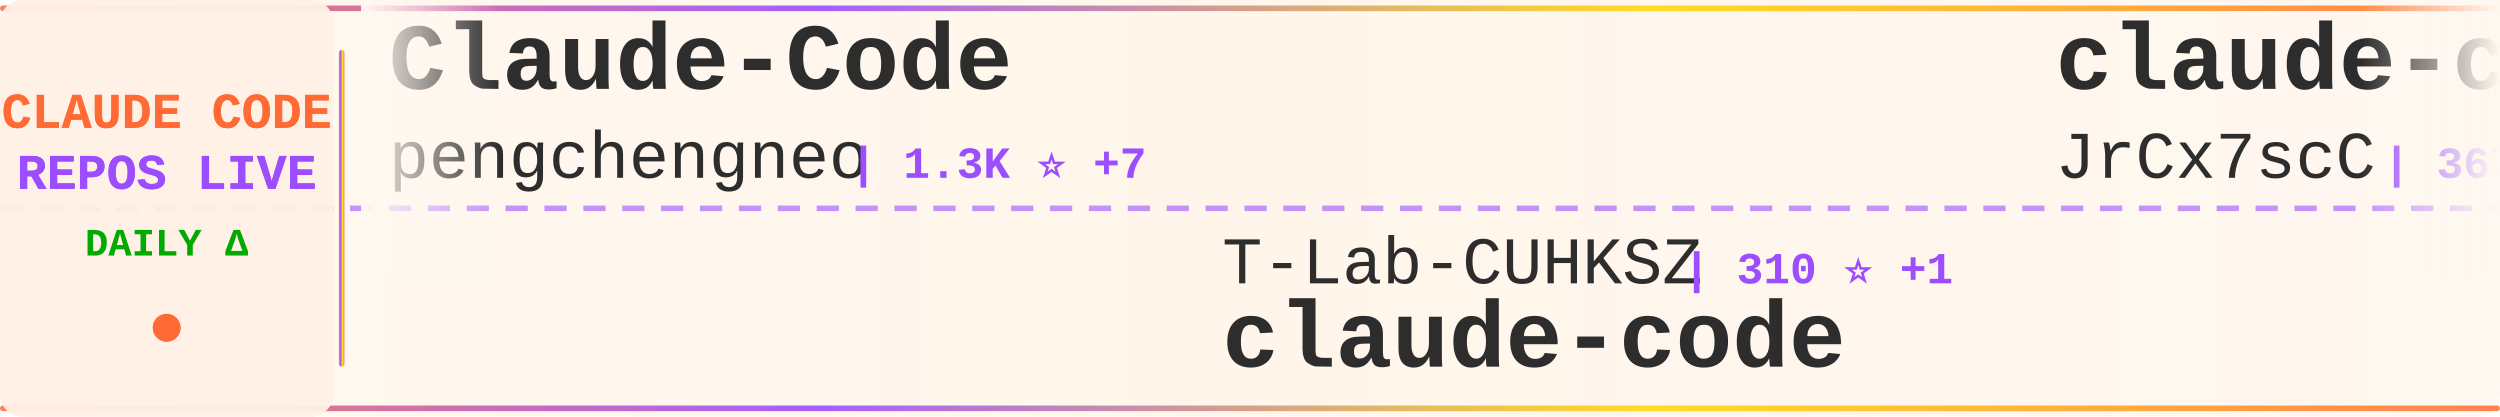
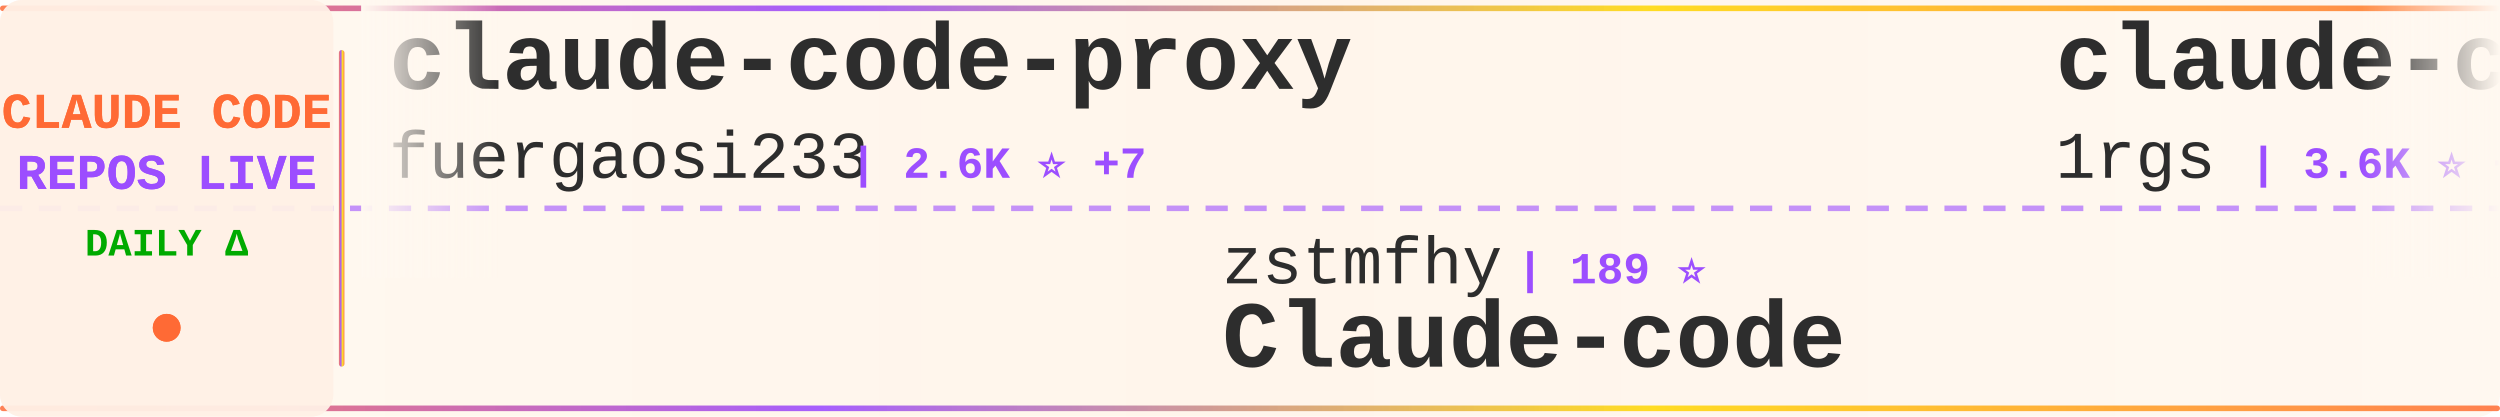
<svg xmlns="http://www.w3.org/2000/svg" width="900" height="150">
  <defs>
    <linearGradient id="tickerBg" x1="0%" y1="0%" x2="100%" y2="0%">
      <stop offset="0%" style="stop-color:#fff8f0;stop-opacity:0.98" />
      <stop offset="50%" style="stop-color:#fff5eb;stop-opacity:1" />
      <stop offset="100%" style="stop-color:#fff8f0;stop-opacity:0.98" />
    </linearGradient>
    <linearGradient id="borderGrad" x1="0%" y1="0%" x2="100%" y2="0%">
      <stop offset="0%" style="stop-color:#FF6B35;stop-opacity:0.85">
        <animate attributeName="stop-opacity" values="0.85;1;0.85" dur="2s" repeatCount="indefinite" />
      </stop>
      <stop offset="33%" style="stop-color:#9C4EFF;stop-opacity:0.9">
        <animate attributeName="stop-opacity" values="0.9;1;0.9" dur="2.2s" repeatCount="indefinite" />
      </stop>
      <stop offset="66%" style="stop-color:#FFD700;stop-opacity:0.85">
        <animate attributeName="stop-opacity" values="0.85;1;0.85" dur="1.8s" repeatCount="indefinite" />
      </stop>
      <stop offset="100%" style="stop-color:#FF6B35;stop-opacity:0.85">
        <animate attributeName="stop-opacity" values="0.85;1;0.85" dur="2s" repeatCount="indefinite" />
      </stop>
    </linearGradient>
    <filter id="textGlow">
      <feGaussianBlur stdDeviation="0.15" result="coloredBlur" />
      <feMerge>
        <feMergeNode in="coloredBlur" />
        <feMergeNode in="SourceGraphic" />
      </feMerge>
    </filter>
    <filter id="metricGlow">
      <feGaussianBlur stdDeviation="0.2" result="coloredBlur" />
      <feMerge>
        <feMergeNode in="coloredBlur" />
        <feMergeNode in="SourceGraphic" />
      </feMerge>
    </filter>
    <linearGradient id="leftFade" x1="0%" y1="0%" x2="100%" y2="0%">
      <stop offset="0%" style="stop-color:#fff8f0;stop-opacity:1" />
      <stop offset="100%" style="stop-color:#fff8f0;stop-opacity:0" />
    </linearGradient>
    <linearGradient id="rightFade" x1="0%" y1="0%" x2="100%" y2="0%">
      <stop offset="0%" style="stop-color:#fff8f0;stop-opacity:0" />
      <stop offset="100%" style="stop-color:#fff8f0;stop-opacity:1" />
    </linearGradient>
  </defs>
  <rect width="900" height="150" fill="url(#tickerBg)" rx="8" />
  <rect x="0" y="2" width="900" height="2" fill="url(#borderGrad)" rx="1" />
  <rect x="0" y="146" width="900" height="2" fill="url(#borderGrad)" rx="1" />
  <line x1="0" y1="75" x2="900" y2="75" stroke="#9C4EFF" stroke-width="2" stroke-dasharray="8 6" opacity="0.6" />
  <rect x="0" y="0" width="120" height="150" fill="#fff0e6" opacity="0.95" rx="8" />
  <text x="60" y="46" font-family="'Courier New', monospace" font-size="18" font-weight="bold" fill="#FF6B35" text-anchor="middle" filter="url(#textGlow)">
    CLAUDE CODE
  </text>
  <text x="60" y="68" font-family="'Courier New', monospace" font-size="18" font-weight="bold" fill="#9C4EFF" text-anchor="middle" filter="url(#textGlow)">
    REPOS LIVE
  </text>
  <text x="60" y="92" font-family="'Courier New', monospace" font-size="14" font-weight="bold" fill="#00aa00" text-anchor="middle">
    DAILY Δ
  </text>
  <circle cx="60" cy="118" r="5" fill="#FF6B35" filter="url(#metricGlow)">
    <animate attributeName="r" values="4;6;4" dur="1.5s" repeatCount="indefinite" />
    <animate attributeName="opacity" values="0.6;1;0.6" dur="1.5s" repeatCount="indefinite" />
  </circle>
  <rect x="122" y="18" width="2" height="114" fill="url(#borderGrad)" rx="1" />
  <clipPath id="tickerClip">
    <rect x="130" y="0" width="770" height="150" />
  </clipPath>
  <g clip-path="url(#tickerClip)">
    <g id="tickerItems">
      <animateTransform attributeName="transform" attributeType="XML" type="translate" from="0 0" to="-3000 0" dur="54s" repeatCount="indefinite" />
      <g transform="translate(0, 0)">
-         <text x="140" y="32" font-family="'Courier New', monospace" font-size="34" font-weight="bold" fill="#2d2d2d">Claude-Code</text>
-         <text x="140" y="64" font-family="'Courier New', monospace" font-size="24" font-weight="normal" fill="#2d2d2d" opacity="1.0">pengchengneo</text>
-         <text x="306" y="64" font-family="'Courier New', monospace" font-size="16" font-weight="bold" fill="#9C4EFF"> | 1.3K ⭐ +7</text>
+         <text x="140" y="32" font-family="'Courier New', monospace" font-size="34" font-weight="bold" fill="#2d2d2d">claude-code-proxy</text>
+         <text x="140" y="64" font-family="'Courier New', monospace" font-size="24" font-weight="normal" fill="#2d2d2d" opacity="1.0">fuergaosi233</text>
+         <text x="306" y="64" font-family="'Courier New', monospace" font-size="16" font-weight="bold" fill="#9C4EFF"> | 2.6K ⭐ +7</text>
      </g>
      <g transform="translate(300, 0)">
-         <text x="140" y="102" font-family="'Courier New', monospace" font-size="24" font-weight="normal" fill="#2d2d2d" opacity="1.0">T-Lab-CUHKSZ</text>
-         <text x="306" y="102" font-family="'Courier New', monospace" font-size="16" font-weight="bold" fill="#9C4EFF"> | 310 ⭐ +1</text>
+         <text x="140" y="102" font-family="'Courier New', monospace" font-size="24" font-weight="normal" fill="#2d2d2d" opacity="1.0">zstmfhy</text>
+         <text x="246" y="102" font-family="'Courier New', monospace" font-size="16" font-weight="bold" fill="#9C4EFF"> | 189 ⭐</text>
+         <text x="140" y="132" font-family="'Courier New', monospace" font-size="34" font-weight="bold" fill="#2d2d2d">Claude-code</text>
+       </g>
+       <g transform="translate(600, 0)">
+         <text x="140" y="32" font-family="'Courier New', monospace" font-size="34" font-weight="bold" fill="#2d2d2d">claude-code-proxy</text>
+         <text x="140" y="64" font-family="'Courier New', monospace" font-size="24" font-weight="normal" fill="#2d2d2d" opacity="1.0">1rgs</text>
+         <text x="210" y="64" font-family="'Courier New', monospace" font-size="16" font-weight="bold" fill="#9C4EFF"> | 3.6K ⭐ +4</text>
+       </g>
+       <g transform="translate(900, 0)">
+         <text x="140" y="102" font-family="'Courier New', monospace" font-size="24" font-weight="normal" fill="#2d2d2d" opacity="1.0">nicedreamzapp</text>
+         <text x="318" y="102" font-family="'Courier New', monospace" font-size="16" font-weight="bold" fill="#9C4EFF"> | 2.6K ⭐ +7</text>
+         <text x="140" y="132" font-family="'Courier New', monospace" font-size="34" font-weight="bold" fill="#2d2d2d">claude-code-local</text>
+       </g>
+       <g transform="translate(1200, 0)">
+         <text x="140" y="32" font-family="'Courier New', monospace" font-size="34" font-weight="bold" fill="#2d2d2d">claude-code-system-promp...</text>
+         <text x="140" y="64" font-family="'Courier New', monospace" font-size="24" font-weight="normal" fill="#2d2d2d" opacity="1.0">Piebald-AI</text>
+         <text x="282" y="64" font-family="'Courier New', monospace" font-size="16" font-weight="bold" fill="#9C4EFF"> | 10.2K ⭐ +14</text>
+       </g>
+       <g transform="translate(1500, 0)">
+         <text x="140" y="102" font-family="'Courier New', monospace" font-size="24" font-weight="normal" fill="#2d2d2d" opacity="1.0">codeaashu</text>
+         <text x="270" y="102" font-family="'Courier New', monospace" font-size="16" font-weight="bold" fill="#9C4EFF"> | 2.6K ⭐ +15</text>
        <text x="140" y="132" font-family="'Courier New', monospace" font-size="34" font-weight="bold" fill="#2d2d2d">claude-code</text>
      </g>
-       <g transform="translate(600, 0)">
-         <text x="140" y="32" font-family="'Courier New', monospace" font-size="34" font-weight="bold" fill="#2d2d2d">claude-code-source</text>
-         <text x="140" y="64" font-family="'Courier New', monospace" font-size="24" font-weight="normal" fill="#2d2d2d" opacity="1.0">JrCx7scC</text>
-         <text x="258" y="64" font-family="'Courier New', monospace" font-size="16" font-weight="bold" fill="#9C4EFF"> | 367 ⭐</text>
-       </g>
-       <g transform="translate(900, 0)">
-         <text x="140" y="102" font-family="'Courier New', monospace" font-size="24" font-weight="normal" fill="#2d2d2d" opacity="1.0">OneRedOak</text>
-         <text x="270" y="102" font-family="'Courier New', monospace" font-size="16" font-weight="bold" fill="#9C4EFF"> | 3.8K ⭐</text>
-         <text x="140" y="132" font-family="'Courier New', monospace" font-size="34" font-weight="bold" fill="#2d2d2d">claude-code-workflows</text>
-       </g>
-       <g transform="translate(1200, 0)">
-         <text x="140" y="32" font-family="'Courier New', monospace" font-size="34" font-weight="bold" fill="#2d2d2d">edmunds-claude-code</text>
-         <text x="140" y="64" font-family="'Courier New', monospace" font-size="24" font-weight="normal" fill="#2d2d2d" opacity="1.0">edmund-io</text>
-         <text x="270" y="64" font-family="'Courier New', monospace" font-size="16" font-weight="bold" fill="#9C4EFF"> | 1.4K ⭐</text>
-       </g>
-       <g transform="translate(1500, 0)">
-         <text x="140" y="102" font-family="'Courier New', monospace" font-size="24" font-weight="normal" fill="#2d2d2d" opacity="1.0">centminmod</text>
-         <text x="282" y="102" font-family="'Courier New', monospace" font-size="16" font-weight="bold" fill="#9C4EFF"> | 2.3K ⭐ +4</text>
-         <text x="140" y="132" font-family="'Courier New', monospace" font-size="34" font-weight="bold" fill="#2d2d2d">my-claude-code-setup</text>
-       </g>
      <g transform="translate(1800, 0)">
-         <text x="140" y="32" font-family="'Courier New', monospace" font-size="34" font-weight="bold" fill="#2d2d2d">Claude-Code-Source-Study</text>
-         <text x="140" y="64" font-family="'Courier New', monospace" font-size="24" font-weight="normal" fill="#2d2d2d" opacity="1.0">luyao618</text>
-         <text x="258" y="64" font-family="'Courier New', monospace" font-size="16" font-weight="bold" fill="#9C4EFF"> | 1.4K ⭐ +6</text>
+         <text x="140" y="32" font-family="'Courier New', monospace" font-size="34" font-weight="bold" fill="#2d2d2d">andrej-karpathy-skills</text>
+         <text x="140" y="64" font-family="'Courier New', monospace" font-size="24" font-weight="normal" fill="#2d2d2d" opacity="1.0">multica-ai</text>
+         <text x="282" y="64" font-family="'Courier New', monospace" font-size="16" font-weight="bold" fill="#9C4EFF"> | 129.6K ⭐ +1.3K</text>
      </g>
      <g transform="translate(2100, 0)">
-         <text x="140" y="102" font-family="'Courier New', monospace" font-size="24" font-weight="normal" fill="#2d2d2d" opacity="1.0">Windy3f3f3f3f</text>
-         <text x="318" y="102" font-family="'Courier New', monospace" font-size="16" font-weight="bold" fill="#9C4EFF"> | 1.2K ⭐ +11</text>
-         <text x="140" y="132" font-family="'Courier New', monospace" font-size="34" font-weight="bold" fill="#2d2d2d">claude-code-from-scratch</text>
+         <text x="140" y="102" font-family="'Courier New', monospace" font-size="24" font-weight="normal" fill="#2d2d2d" opacity="1.0">AprilNEA</text>
+         <text x="258" y="102" font-family="'Courier New', monospace" font-size="16" font-weight="bold" fill="#9C4EFF"> | 378 ⭐ +1</text>
+         <text x="140" y="132" font-family="'Courier New', monospace" font-size="34" font-weight="bold" fill="#2d2d2d">claude-code-source</text>
      </g>
      <g transform="translate(2400, 0)">
-         <text x="140" y="32" font-family="'Courier New', monospace" font-size="34" font-weight="bold" fill="#2d2d2d">claude-code-guide</text>
-         <text x="140" y="64" font-family="'Courier New', monospace" font-size="24" font-weight="normal" fill="#2d2d2d" opacity="1.0">zebbern</text>
-         <text x="246" y="64" font-family="'Courier New', monospace" font-size="16" font-weight="bold" fill="#9C4EFF"> | 4.1K ⭐ +4</text>
+         <text x="140" y="32" font-family="'Courier New', monospace" font-size="34" font-weight="bold" fill="#2d2d2d">claude-code-tips</text>
+         <text x="140" y="64" font-family="'Courier New', monospace" font-size="24" font-weight="normal" fill="#2d2d2d" opacity="1.0">ykdojo</text>
+         <text x="234" y="64" font-family="'Courier New', monospace" font-size="16" font-weight="bold" fill="#9C4EFF"> | 8.3K ⭐ +31</text>
      </g>
      <g transform="translate(2700, 0)">
-         <text x="140" y="102" font-family="'Courier New', monospace" font-size="24" font-weight="normal" fill="#2d2d2d" opacity="1.0">ChinaSiro</text>
-         <text x="270" y="102" font-family="'Courier New', monospace" font-size="16" font-weight="bold" fill="#9C4EFF"> | 9.2K ⭐ +7</text>
-         <text x="140" y="132" font-family="'Courier New', monospace" font-size="34" font-weight="bold" fill="#2d2d2d">claude-code-sourcemap</text>
+         <text x="140" y="102" font-family="'Courier New', monospace" font-size="24" font-weight="normal" fill="#2d2d2d" opacity="1.0">pedrohcgs</text>
+         <text x="270" y="102" font-family="'Courier New', monospace" font-size="16" font-weight="bold" fill="#9C4EFF"> | 1.1K ⭐ +5</text>
+         <text x="140" y="132" font-family="'Courier New', monospace" font-size="34" font-weight="bold" fill="#2d2d2d">claude-code-my-workflow</text>
      </g>
      <g transform="translate(3000, 0)">
-         <text x="140" y="32" font-family="'Courier New', monospace" font-size="34" font-weight="bold" fill="#2d2d2d">Claude-Code</text>
-         <text x="140" y="64" font-family="'Courier New', monospace" font-size="24" font-weight="normal" fill="#2d2d2d" opacity="1.0">pengchengneo</text>
-         <text x="306" y="64" font-family="'Courier New', monospace" font-size="16" font-weight="bold" fill="#9C4EFF"> | 1.3K ⭐ +7</text>
+         <text x="140" y="32" font-family="'Courier New', monospace" font-size="34" font-weight="bold" fill="#2d2d2d">claude-code-proxy</text>
+         <text x="140" y="64" font-family="'Courier New', monospace" font-size="24" font-weight="normal" fill="#2d2d2d" opacity="1.0">fuergaosi233</text>
+         <text x="306" y="64" font-family="'Courier New', monospace" font-size="16" font-weight="bold" fill="#9C4EFF"> | 2.6K ⭐ +7</text>
      </g>
      <g transform="translate(3300, 0)">
-         <text x="140" y="102" font-family="'Courier New', monospace" font-size="24" font-weight="normal" fill="#2d2d2d" opacity="1.0">T-Lab-CUHKSZ</text>
-         <text x="306" y="102" font-family="'Courier New', monospace" font-size="16" font-weight="bold" fill="#9C4EFF"> | 310 ⭐ +1</text>
-         <text x="140" y="132" font-family="'Courier New', monospace" font-size="34" font-weight="bold" fill="#2d2d2d">claude-code</text>
+         <text x="140" y="102" font-family="'Courier New', monospace" font-size="24" font-weight="normal" fill="#2d2d2d" opacity="1.0">zstmfhy</text>
+         <text x="246" y="102" font-family="'Courier New', monospace" font-size="16" font-weight="bold" fill="#9C4EFF"> | 189 ⭐</text>
+         <text x="140" y="132" font-family="'Courier New', monospace" font-size="34" font-weight="bold" fill="#2d2d2d">Claude-code</text>
      </g>
      <g transform="translate(3600, 0)">
-         <text x="140" y="32" font-family="'Courier New', monospace" font-size="34" font-weight="bold" fill="#2d2d2d">claude-code-source</text>
-         <text x="140" y="64" font-family="'Courier New', monospace" font-size="24" font-weight="normal" fill="#2d2d2d" opacity="1.0">JrCx7scC</text>
-         <text x="258" y="64" font-family="'Courier New', monospace" font-size="16" font-weight="bold" fill="#9C4EFF"> | 367 ⭐</text>
+         <text x="140" y="32" font-family="'Courier New', monospace" font-size="34" font-weight="bold" fill="#2d2d2d">claude-code-proxy</text>
+         <text x="140" y="64" font-family="'Courier New', monospace" font-size="24" font-weight="normal" fill="#2d2d2d" opacity="1.0">1rgs</text>
+         <text x="210" y="64" font-family="'Courier New', monospace" font-size="16" font-weight="bold" fill="#9C4EFF"> | 3.6K ⭐ +4</text>
      </g>
      <g transform="translate(3900, 0)">
-         <text x="140" y="102" font-family="'Courier New', monospace" font-size="24" font-weight="normal" fill="#2d2d2d" opacity="1.0">OneRedOak</text>
-         <text x="270" y="102" font-family="'Courier New', monospace" font-size="16" font-weight="bold" fill="#9C4EFF"> | 3.8K ⭐</text>
-         <text x="140" y="132" font-family="'Courier New', monospace" font-size="34" font-weight="bold" fill="#2d2d2d">claude-code-workflows</text>
+         <text x="140" y="102" font-family="'Courier New', monospace" font-size="24" font-weight="normal" fill="#2d2d2d" opacity="1.0">nicedreamzapp</text>
+         <text x="318" y="102" font-family="'Courier New', monospace" font-size="16" font-weight="bold" fill="#9C4EFF"> | 2.6K ⭐ +7</text>
+         <text x="140" y="132" font-family="'Courier New', monospace" font-size="34" font-weight="bold" fill="#2d2d2d">claude-code-local</text>
      </g>
    </g>
  </g>
  <rect x="130" y="0" width="50" height="100" fill="url(#leftFade)" />
  <rect x="850" y="0" width="50" height="100" fill="url(#rightFade)" />
</svg>
